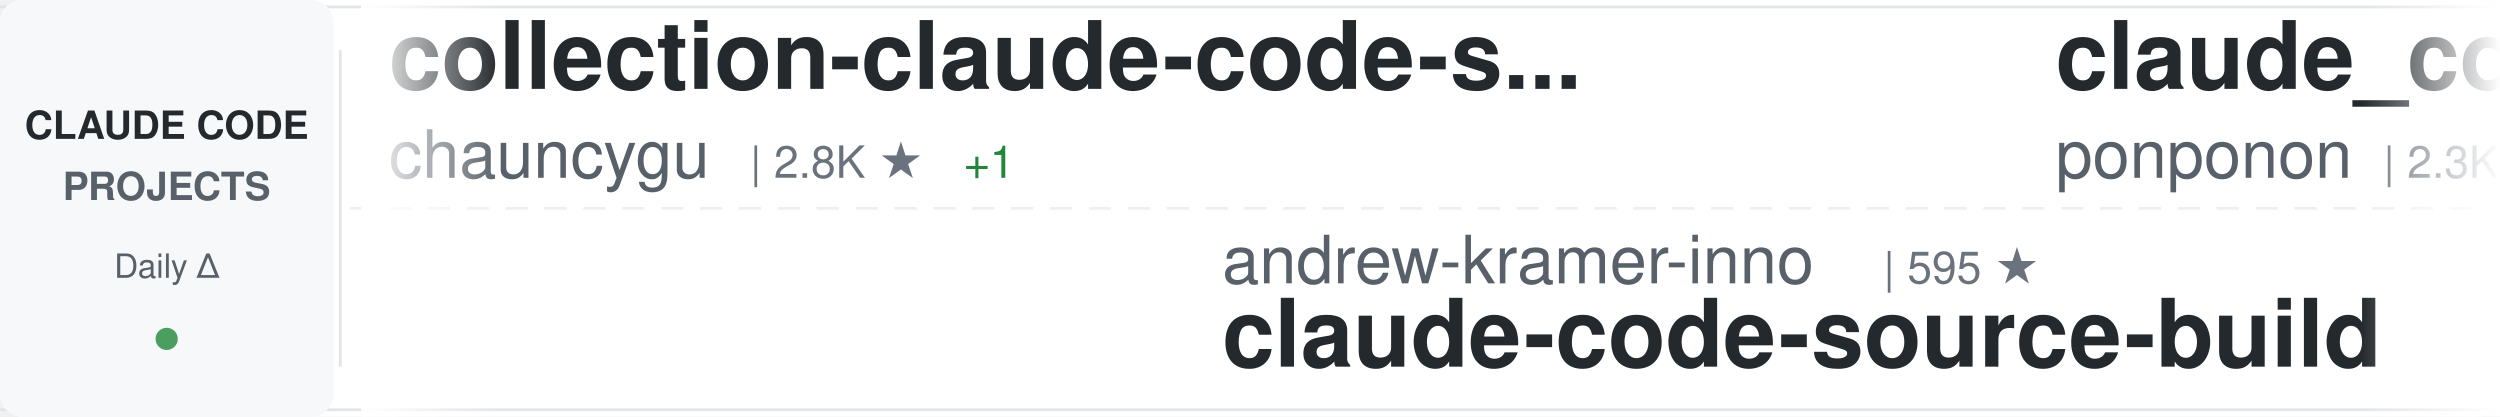
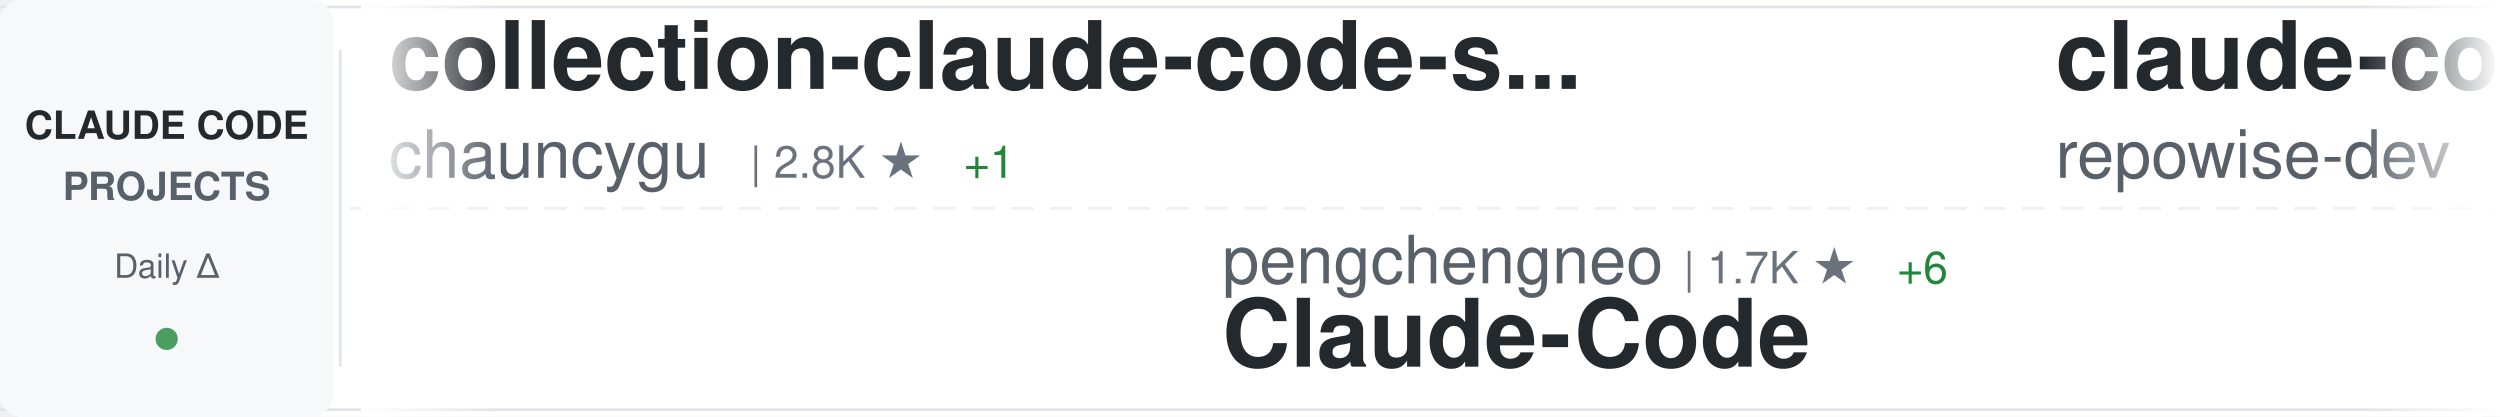
<svg xmlns="http://www.w3.org/2000/svg" width="900" height="150">
  <defs>
    <linearGradient id="awesomeLeftFade" x1="0%" y1="0%" x2="100%" y2="0%">
      <stop offset="0%" style="stop-color:#ffffff;stop-opacity:1" />
      <stop offset="100%" style="stop-color:#ffffff;stop-opacity:0" />
    </linearGradient>
    <linearGradient id="awesomeRightFade" x1="0%" y1="0%" x2="100%" y2="0%">
      <stop offset="0%" style="stop-color:#ffffff;stop-opacity:0" />
      <stop offset="100%" style="stop-color:#ffffff;stop-opacity:1" />
    </linearGradient>
  </defs>
  <rect width="900" height="150" fill="#ffffff" rx="8" />
  <rect x="0" y="2" width="900" height="1" fill="#e1e4e8" />
  <rect x="0" y="147" width="900" height="1" fill="#e1e4e8" />
  <line x1="0" y1="75" x2="900" y2="75" stroke="#e1e4e8" stroke-width="1" stroke-dasharray="8 6" opacity="0.6" />
  <rect x="0" y="0" width="120" height="150" fill="#f6f8fa" rx="8" />
  <text x="60" y="50" font-family="-apple-system, BlinkMacSystemFont, 'Segoe UI', Helvetica, Arial, sans-serif" font-size="14" font-weight="600" fill="#24292e" text-anchor="middle">CLAUDE CODE</text>
  <text x="60" y="72" font-family="-apple-system, BlinkMacSystemFont, 'Segoe UI', Helvetica, Arial, sans-serif" font-size="14" font-weight="600" fill="#586069" text-anchor="middle">PROJECTS</text>
  <text x="60" y="100" font-family="-apple-system, BlinkMacSystemFont, 'Segoe UI', Helvetica, Arial, sans-serif" font-size="12" font-weight="500" fill="#586069" text-anchor="middle">Daily Δ</text>
  <circle cx="60" cy="122" r="4" fill="#22863a" opacity="0.8" />
  <rect x="122" y="18" width="1" height="114" fill="#e1e4e8" />
  <clipPath id="awesomeTickerClip">
    <rect x="130" y="0" width="770" height="150" />
  </clipPath>
  <g clip-path="url(#awesomeTickerClip)">
    <g id="awesomeTickerItems">
      <animateTransform attributeName="transform" attributeType="XML" type="translate" from="0 0" to="-3000 0" dur="54s" repeatCount="indefinite" />
      <g transform="translate(0, 0)">
        <text x="140" y="32" font-family="-apple-system, BlinkMacSystemFont, 'Segoe UI', Helvetica, Arial, sans-serif" font-size="34" font-weight="600" fill="#24292e">collection-claude-code-s...</text>
        <text x="140" y="64" font-family="-apple-system, BlinkMacSystemFont, 'Segoe UI', Helvetica, Arial, sans-serif" font-size="24" font-weight="400" fill="#586069">chauncygu</text>
        <text x="270" y="64" font-family="-apple-system, BlinkMacSystemFont, 'Segoe UI', Helvetica, Arial, sans-serif" font-size="16" font-weight="500" fill="#6a737d">| 2.8K ★</text>
        <text x="347" y="64" font-family="-apple-system, BlinkMacSystemFont, 'Segoe UI', Helvetica, Arial, sans-serif" font-size="16" font-weight="500" fill="#22863a"> +1</text>
      </g>
      <g transform="translate(300, 0)">
-         <text x="140" y="102" font-family="-apple-system, BlinkMacSystemFont, 'Segoe UI', Helvetica, Arial, sans-serif" font-size="24" font-weight="400" fill="#586069">andrew-kramer-inno</text>
-         <text x="378" y="102" font-family="-apple-system, BlinkMacSystemFont, 'Segoe UI', Helvetica, Arial, sans-serif" font-size="16" font-weight="500" fill="#6a737d">| 595 ★</text>
-         <text x="140" y="132" font-family="-apple-system, BlinkMacSystemFont, 'Segoe UI', Helvetica, Arial, sans-serif" font-size="34" font-weight="600" fill="#24292e">claude-code-source-build</text>
+         <text x="140" y="102" font-family="-apple-system, BlinkMacSystemFont, 'Segoe UI', Helvetica, Arial, sans-serif" font-size="24" font-weight="400" fill="#586069">pengchengneo</text>
+         <text x="306" y="102" font-family="-apple-system, BlinkMacSystemFont, 'Segoe UI', Helvetica, Arial, sans-serif" font-size="16" font-weight="500" fill="#6a737d">| 1.7K ★</text>
+         <text x="383" y="102" font-family="-apple-system, BlinkMacSystemFont, 'Segoe UI', Helvetica, Arial, sans-serif" font-size="16" font-weight="500" fill="#22863a"> +6</text>
+         <text x="140" y="132" font-family="-apple-system, BlinkMacSystemFont, 'Segoe UI', Helvetica, Arial, sans-serif" font-size="34" font-weight="600" fill="#24292e">Claude-Code</text>
      </g>
      <g transform="translate(600, 0)">
-         <text x="140" y="32" font-family="-apple-system, BlinkMacSystemFont, 'Segoe UI', Helvetica, Arial, sans-serif" font-size="34" font-weight="600" fill="#24292e">claude_code_src</text>
-         <text x="140" y="64" font-family="-apple-system, BlinkMacSystemFont, 'Segoe UI', Helvetica, Arial, sans-serif" font-size="24" font-weight="400" fill="#586069">ponponon</text>
-         <text x="258" y="64" font-family="-apple-system, BlinkMacSystemFont, 'Segoe UI', Helvetica, Arial, sans-serif" font-size="16" font-weight="500" fill="#6a737d">| 2.3K ★</text>
-         <text x="335" y="64" font-family="-apple-system, BlinkMacSystemFont, 'Segoe UI', Helvetica, Arial, sans-serif" font-size="16" font-weight="500" fill="#22863a"> +1</text>
+         <text x="140" y="32" font-family="-apple-system, BlinkMacSystemFont, 'Segoe UI', Helvetica, Arial, sans-serif" font-size="34" font-weight="600" fill="#24292e">claude-code-prompts</text>
+         <text x="140" y="64" font-family="-apple-system, BlinkMacSystemFont, 'Segoe UI', Helvetica, Arial, sans-serif" font-size="24" font-weight="400" fill="#586069">repowise-dev</text>
+         <text x="306" y="64" font-family="-apple-system, BlinkMacSystemFont, 'Segoe UI', Helvetica, Arial, sans-serif" font-size="16" font-weight="500" fill="#6a737d">| 1.2K ★</text>
+         <text x="383" y="64" font-family="-apple-system, BlinkMacSystemFont, 'Segoe UI', Helvetica, Arial, sans-serif" font-size="16" font-weight="500" fill="#22863a"> +2</text>
      </g>
      <g transform="translate(900, 0)">
-         <text x="140" y="102" font-family="-apple-system, BlinkMacSystemFont, 'Segoe UI', Helvetica, Arial, sans-serif" font-size="24" font-weight="400" fill="#586069">shareAI-lab</text>
-         <text x="294" y="102" font-family="-apple-system, BlinkMacSystemFont, 'Segoe UI', Helvetica, Arial, sans-serif" font-size="16" font-weight="500" fill="#6a737d">| 71.4K ★</text>
-         <text x="380" y="102" font-family="-apple-system, BlinkMacSystemFont, 'Segoe UI', Helvetica, Arial, sans-serif" font-size="16" font-weight="500" fill="#22863a"> +81</text>
-         <text x="140" y="132" font-family="-apple-system, BlinkMacSystemFont, 'Segoe UI', Helvetica, Arial, sans-serif" font-size="34" font-weight="600" fill="#24292e">learn-claude-code</text>
+         <text x="140" y="102" font-family="-apple-system, BlinkMacSystemFont, 'Segoe UI', Helvetica, Arial, sans-serif" font-size="24" font-weight="400" fill="#586069">AprilNEA</text>
+         <text x="258" y="102" font-family="-apple-system, BlinkMacSystemFont, 'Segoe UI', Helvetica, Arial, sans-serif" font-size="16" font-weight="500" fill="#6a737d">| 392 ★</text>
+         <text x="140" y="132" font-family="-apple-system, BlinkMacSystemFont, 'Segoe UI', Helvetica, Arial, sans-serif" font-size="34" font-weight="600" fill="#24292e">claude-code-source</text>
      </g>
      <g transform="translate(1200, 0)">
-         <text x="140" y="32" font-family="-apple-system, BlinkMacSystemFont, 'Segoe UI', Helvetica, Arial, sans-serif" font-size="34" font-weight="600" fill="#24292e">arcads-claude-code</text>
-         <text x="140" y="64" font-family="-apple-system, BlinkMacSystemFont, 'Segoe UI', Helvetica, Arial, sans-serif" font-size="24" font-weight="400" fill="#586069">krusemediallc</text>
-         <text x="318" y="64" font-family="-apple-system, BlinkMacSystemFont, 'Segoe UI', Helvetica, Arial, sans-serif" font-size="16" font-weight="500" fill="#6a737d">| 1.0K ★</text>
-         <text x="395" y="64" font-family="-apple-system, BlinkMacSystemFont, 'Segoe UI', Helvetica, Arial, sans-serif" font-size="16" font-weight="500" fill="#22863a"> +4</text>
+         <text x="140" y="32" font-family="-apple-system, BlinkMacSystemFont, 'Segoe UI', Helvetica, Arial, sans-serif" font-size="34" font-weight="600" fill="#24292e">claude-code-book</text>
+         <text x="140" y="64" font-family="-apple-system, BlinkMacSystemFont, 'Segoe UI', Helvetica, Arial, sans-serif" font-size="24" font-weight="400" fill="#586069">lintsinghua</text>
+         <text x="294" y="64" font-family="-apple-system, BlinkMacSystemFont, 'Segoe UI', Helvetica, Arial, sans-serif" font-size="16" font-weight="500" fill="#6a737d">| 4.0K ★</text>
+         <text x="371" y="64" font-family="-apple-system, BlinkMacSystemFont, 'Segoe UI', Helvetica, Arial, sans-serif" font-size="16" font-weight="500" fill="#22863a"> +3</text>
      </g>
      <g transform="translate(1500, 0)">
-         <text x="140" y="102" font-family="-apple-system, BlinkMacSystemFont, 'Segoe UI', Helvetica, Arial, sans-serif" font-size="24" font-weight="400" fill="#586069">anthropics</text>
-         <text x="282" y="102" font-family="-apple-system, BlinkMacSystemFont, 'Segoe UI', Helvetica, Arial, sans-serif" font-size="16" font-weight="500" fill="#6a737d">| 5.6K ★</text>
-         <text x="359" y="102" font-family="-apple-system, BlinkMacSystemFont, 'Segoe UI', Helvetica, Arial, sans-serif" font-size="16" font-weight="500" fill="#22863a"> +9</text>
-         <text x="140" y="132" font-family="-apple-system, BlinkMacSystemFont, 'Segoe UI', Helvetica, Arial, sans-serif" font-size="34" font-weight="600" fill="#24292e">claude-code-security-rev...</text>
+         <text x="140" y="102" font-family="-apple-system, BlinkMacSystemFont, 'Segoe UI', Helvetica, Arial, sans-serif" font-size="24" font-weight="400" fill="#586069">digitalsamba</text>
+         <text x="306" y="102" font-family="-apple-system, BlinkMacSystemFont, 'Segoe UI', Helvetica, Arial, sans-serif" font-size="16" font-weight="500" fill="#6a737d">| 1.8K ★</text>
+         <text x="383" y="102" font-family="-apple-system, BlinkMacSystemFont, 'Segoe UI', Helvetica, Arial, sans-serif" font-size="16" font-weight="500" fill="#22863a"> +9</text>
+         <text x="140" y="132" font-family="-apple-system, BlinkMacSystemFont, 'Segoe UI', Helvetica, Arial, sans-serif" font-size="34" font-weight="600" fill="#24292e">claude-code-video-toolki...</text>
      </g>
      <g transform="translate(1800, 0)">
-         <text x="140" y="32" font-family="-apple-system, BlinkMacSystemFont, 'Segoe UI', Helvetica, Arial, sans-serif" font-size="34" font-weight="600" fill="#24292e">claude-code-engineering</text>
-         <text x="140" y="64" font-family="-apple-system, BlinkMacSystemFont, 'Segoe UI', Helvetica, Arial, sans-serif" font-size="24" font-weight="400" fill="#586069">huangjia2019</text>
-         <text x="306" y="64" font-family="-apple-system, BlinkMacSystemFont, 'Segoe UI', Helvetica, Arial, sans-serif" font-size="16" font-weight="500" fill="#6a737d">| 990 ★</text>
+         <text x="140" y="32" font-family="-apple-system, BlinkMacSystemFont, 'Segoe UI', Helvetica, Arial, sans-serif" font-size="34" font-weight="600" fill="#24292e">claude-code-tudou</text>
+         <text x="140" y="64" font-family="-apple-system, BlinkMacSystemFont, 'Segoe UI', Helvetica, Arial, sans-serif" font-size="24" font-weight="400" fill="#586069">AICoderTudou</text>
+         <text x="306" y="64" font-family="-apple-system, BlinkMacSystemFont, 'Segoe UI', Helvetica, Arial, sans-serif" font-size="16" font-weight="500" fill="#6a737d">| 497 ★</text>
      </g>
      <g transform="translate(2100, 0)">
-         <text x="140" y="102" font-family="-apple-system, BlinkMacSystemFont, 'Segoe UI', Helvetica, Arial, sans-serif" font-size="24" font-weight="400" fill="#586069">ChinaSiro</text>
-         <text x="270" y="102" font-family="-apple-system, BlinkMacSystemFont, 'Segoe UI', Helvetica, Arial, sans-serif" font-size="16" font-weight="500" fill="#6a737d">| 9.6K ★</text>
-         <text x="347" y="102" font-family="-apple-system, BlinkMacSystemFont, 'Segoe UI', Helvetica, Arial, sans-serif" font-size="16" font-weight="500" fill="#22863a"> +3</text>
-         <text x="140" y="132" font-family="-apple-system, BlinkMacSystemFont, 'Segoe UI', Helvetica, Arial, sans-serif" font-size="34" font-weight="600" fill="#24292e">claude-code-sourcemap</text>
+         <text x="140" y="102" font-family="-apple-system, BlinkMacSystemFont, 'Segoe UI', Helvetica, Arial, sans-serif" font-size="24" font-weight="400" fill="#586069">asgeirtj</text>
+         <text x="258" y="102" font-family="-apple-system, BlinkMacSystemFont, 'Segoe UI', Helvetica, Arial, sans-serif" font-size="16" font-weight="500" fill="#6a737d">| 58.9K ★</text>
+         <text x="344" y="102" font-family="-apple-system, BlinkMacSystemFont, 'Segoe UI', Helvetica, Arial, sans-serif" font-size="16" font-weight="500" fill="#22863a"> +224</text>
+         <text x="140" y="132" font-family="-apple-system, BlinkMacSystemFont, 'Segoe UI', Helvetica, Arial, sans-serif" font-size="34" font-weight="600" fill="#24292e">system_prompts_leaks</text>
      </g>
      <g transform="translate(2400, 0)">
-         <text x="140" y="32" font-family="-apple-system, BlinkMacSystemFont, 'Segoe UI', Helvetica, Arial, sans-serif" font-size="34" font-weight="600" fill="#24292e">claude-code-source</text>
-         <text x="140" y="64" font-family="-apple-system, BlinkMacSystemFont, 'Segoe UI', Helvetica, Arial, sans-serif" font-size="24" font-weight="400" fill="#586069">hangsman</text>
-         <text x="258" y="64" font-family="-apple-system, BlinkMacSystemFont, 'Segoe UI', Helvetica, Arial, sans-serif" font-size="16" font-weight="500" fill="#6a737d">| 788 ★</text>
-         <text x="326" y="64" font-family="-apple-system, BlinkMacSystemFont, 'Segoe UI', Helvetica, Arial, sans-serif" font-size="16" font-weight="500" fill="#22863a"> +1</text>
+         <text x="140" y="32" font-family="-apple-system, BlinkMacSystemFont, 'Segoe UI', Helvetica, Arial, sans-serif" font-size="34" font-weight="600" fill="#24292e">Claude-Code-Game-Studios</text>
+         <text x="140" y="64" font-family="-apple-system, BlinkMacSystemFont, 'Segoe UI', Helvetica, Arial, sans-serif" font-size="24" font-weight="400" fill="#586069">Donchitos</text>
+         <text x="270" y="64" font-family="-apple-system, BlinkMacSystemFont, 'Segoe UI', Helvetica, Arial, sans-serif" font-size="16" font-weight="500" fill="#6a737d">| 23.2K ★</text>
+         <text x="356" y="64" font-family="-apple-system, BlinkMacSystemFont, 'Segoe UI', Helvetica, Arial, sans-serif" font-size="16" font-weight="500" fill="#22863a"> +73</text>
      </g>
      <g transform="translate(2700, 0)">
-         <text x="140" y="102" font-family="-apple-system, BlinkMacSystemFont, 'Segoe UI', Helvetica, Arial, sans-serif" font-size="24" font-weight="400" fill="#586069">guanshan</text>
-         <text x="258" y="102" font-family="-apple-system, BlinkMacSystemFont, 'Segoe UI', Helvetica, Arial, sans-serif" font-size="16" font-weight="500" fill="#6a737d">| 61 ★</text>
-         <text x="140" y="132" font-family="-apple-system, BlinkMacSystemFont, 'Segoe UI', Helvetica, Arial, sans-serif" font-size="34" font-weight="600" fill="#24292e">ClaudeCode</text>
+         <text x="140" y="102" font-family="-apple-system, BlinkMacSystemFont, 'Segoe UI', Helvetica, Arial, sans-serif" font-size="24" font-weight="400" fill="#586069">https-deeplearning-ai</text>
+         <text x="414" y="102" font-family="-apple-system, BlinkMacSystemFont, 'Segoe UI', Helvetica, Arial, sans-serif" font-size="16" font-weight="500" fill="#6a737d">| 534 ★</text>
+         <text x="140" y="132" font-family="-apple-system, BlinkMacSystemFont, 'Segoe UI', Helvetica, Arial, sans-serif" font-size="34" font-weight="600" fill="#24292e">sc-claude-code-files</text>
      </g>
      <g transform="translate(3000, 0)">
        <text x="140" y="32" font-family="-apple-system, BlinkMacSystemFont, 'Segoe UI', Helvetica, Arial, sans-serif" font-size="34" font-weight="600" fill="#24292e">collection-claude-code-s...</text>
        <text x="140" y="64" font-family="-apple-system, BlinkMacSystemFont, 'Segoe UI', Helvetica, Arial, sans-serif" font-size="24" font-weight="400" fill="#586069">chauncygu</text>
        <text x="270" y="64" font-family="-apple-system, BlinkMacSystemFont, 'Segoe UI', Helvetica, Arial, sans-serif" font-size="16" font-weight="500" fill="#6a737d">| 2.8K ★</text>
        <text x="347" y="64" font-family="-apple-system, BlinkMacSystemFont, 'Segoe UI', Helvetica, Arial, sans-serif" font-size="16" font-weight="500" fill="#22863a"> +1</text>
      </g>
      <g transform="translate(3300, 0)">
-         <text x="140" y="102" font-family="-apple-system, BlinkMacSystemFont, 'Segoe UI', Helvetica, Arial, sans-serif" font-size="24" font-weight="400" fill="#586069">andrew-kramer-inno</text>
-         <text x="378" y="102" font-family="-apple-system, BlinkMacSystemFont, 'Segoe UI', Helvetica, Arial, sans-serif" font-size="16" font-weight="500" fill="#6a737d">| 595 ★</text>
-         <text x="140" y="132" font-family="-apple-system, BlinkMacSystemFont, 'Segoe UI', Helvetica, Arial, sans-serif" font-size="34" font-weight="600" fill="#24292e">claude-code-source-build</text>
+         <text x="140" y="102" font-family="-apple-system, BlinkMacSystemFont, 'Segoe UI', Helvetica, Arial, sans-serif" font-size="24" font-weight="400" fill="#586069">pengchengneo</text>
+         <text x="306" y="102" font-family="-apple-system, BlinkMacSystemFont, 'Segoe UI', Helvetica, Arial, sans-serif" font-size="16" font-weight="500" fill="#6a737d">| 1.7K ★</text>
+         <text x="383" y="102" font-family="-apple-system, BlinkMacSystemFont, 'Segoe UI', Helvetica, Arial, sans-serif" font-size="16" font-weight="500" fill="#22863a"> +6</text>
+         <text x="140" y="132" font-family="-apple-system, BlinkMacSystemFont, 'Segoe UI', Helvetica, Arial, sans-serif" font-size="34" font-weight="600" fill="#24292e">Claude-Code</text>
      </g>
      <g transform="translate(3600, 0)">
-         <text x="140" y="32" font-family="-apple-system, BlinkMacSystemFont, 'Segoe UI', Helvetica, Arial, sans-serif" font-size="34" font-weight="600" fill="#24292e">claude_code_src</text>
-         <text x="140" y="64" font-family="-apple-system, BlinkMacSystemFont, 'Segoe UI', Helvetica, Arial, sans-serif" font-size="24" font-weight="400" fill="#586069">ponponon</text>
-         <text x="258" y="64" font-family="-apple-system, BlinkMacSystemFont, 'Segoe UI', Helvetica, Arial, sans-serif" font-size="16" font-weight="500" fill="#6a737d">| 2.3K ★</text>
-         <text x="335" y="64" font-family="-apple-system, BlinkMacSystemFont, 'Segoe UI', Helvetica, Arial, sans-serif" font-size="16" font-weight="500" fill="#22863a"> +1</text>
+         <text x="140" y="32" font-family="-apple-system, BlinkMacSystemFont, 'Segoe UI', Helvetica, Arial, sans-serif" font-size="34" font-weight="600" fill="#24292e">claude-code-prompts</text>
+         <text x="140" y="64" font-family="-apple-system, BlinkMacSystemFont, 'Segoe UI', Helvetica, Arial, sans-serif" font-size="24" font-weight="400" fill="#586069">repowise-dev</text>
+         <text x="306" y="64" font-family="-apple-system, BlinkMacSystemFont, 'Segoe UI', Helvetica, Arial, sans-serif" font-size="16" font-weight="500" fill="#6a737d">| 1.2K ★</text>
+         <text x="383" y="64" font-family="-apple-system, BlinkMacSystemFont, 'Segoe UI', Helvetica, Arial, sans-serif" font-size="16" font-weight="500" fill="#22863a"> +2</text>
      </g>
      <g transform="translate(3900, 0)">
-         <text x="140" y="102" font-family="-apple-system, BlinkMacSystemFont, 'Segoe UI', Helvetica, Arial, sans-serif" font-size="24" font-weight="400" fill="#586069">shareAI-lab</text>
-         <text x="294" y="102" font-family="-apple-system, BlinkMacSystemFont, 'Segoe UI', Helvetica, Arial, sans-serif" font-size="16" font-weight="500" fill="#6a737d">| 71.4K ★</text>
-         <text x="380" y="102" font-family="-apple-system, BlinkMacSystemFont, 'Segoe UI', Helvetica, Arial, sans-serif" font-size="16" font-weight="500" fill="#22863a"> +81</text>
-         <text x="140" y="132" font-family="-apple-system, BlinkMacSystemFont, 'Segoe UI', Helvetica, Arial, sans-serif" font-size="34" font-weight="600" fill="#24292e">learn-claude-code</text>
+         <text x="140" y="102" font-family="-apple-system, BlinkMacSystemFont, 'Segoe UI', Helvetica, Arial, sans-serif" font-size="24" font-weight="400" fill="#586069">AprilNEA</text>
+         <text x="258" y="102" font-family="-apple-system, BlinkMacSystemFont, 'Segoe UI', Helvetica, Arial, sans-serif" font-size="16" font-weight="500" fill="#6a737d">| 392 ★</text>
+         <text x="140" y="132" font-family="-apple-system, BlinkMacSystemFont, 'Segoe UI', Helvetica, Arial, sans-serif" font-size="34" font-weight="600" fill="#24292e">claude-code-source</text>
      </g>
    </g>
  </g>
  <rect x="130" y="0" width="50" height="150" fill="url(#awesomeLeftFade)" />
  <rect x="850" y="0" width="50" height="150" fill="url(#awesomeRightFade)" />
</svg>
